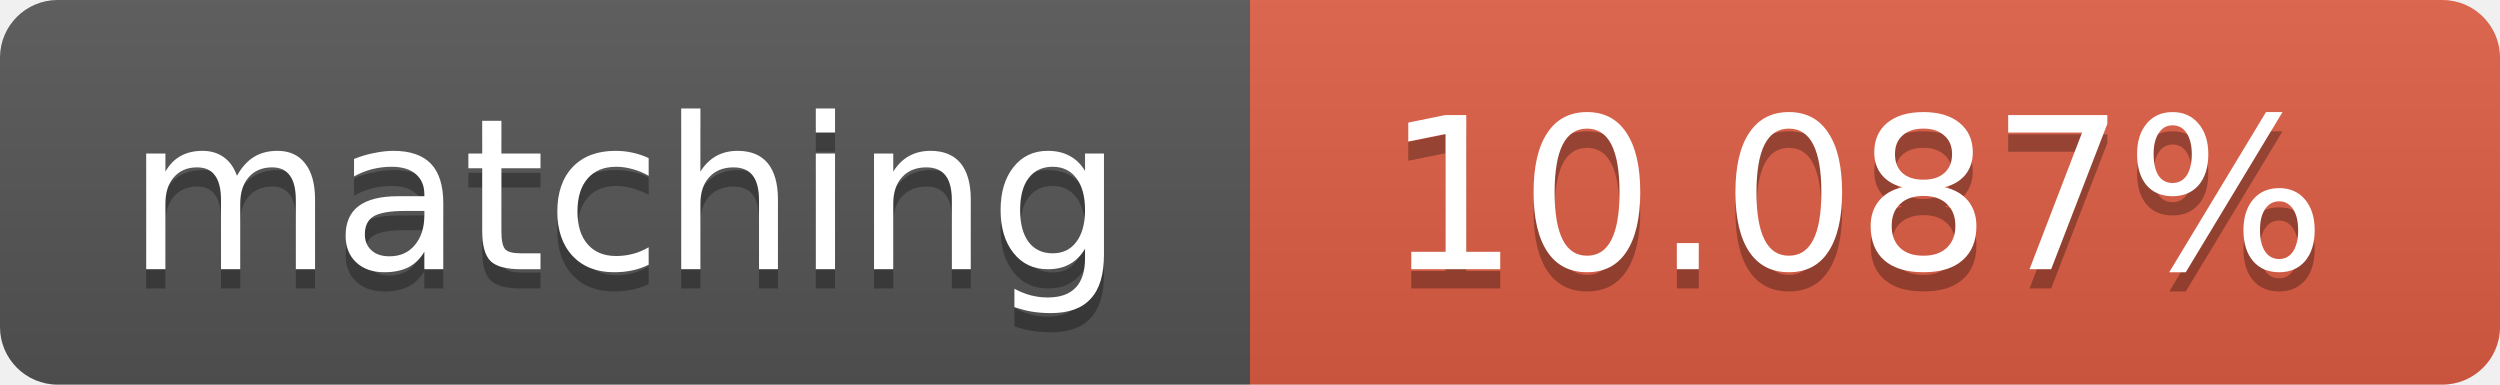
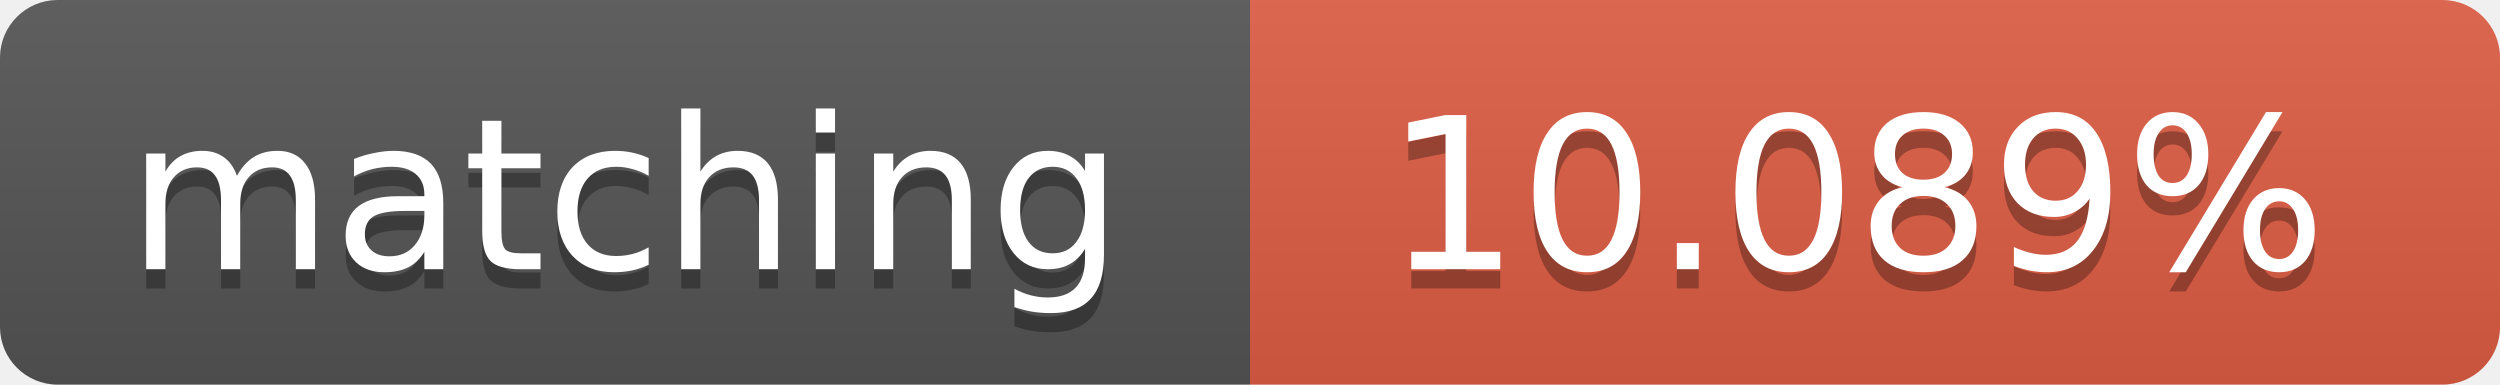
<svg xmlns="http://www.w3.org/2000/svg" width="130" height="20">
  <linearGradient id="b" x2="0" y2="100%">
    <stop offset="0" stop-color="#bbb" stop-opacity=".1" />
    <stop offset="1" stop-opacity=".1" />
  </linearGradient>
  <clipPath id="a">
    <rect width="130" height="20" rx="3" fill="#fff" />
  </clipPath>
  <g clip-path="url(#a)">
    <path fill="#555" d="M0 0h65v20H0z" />
    <path fill="#e05d44" d="M65 0h65v20H65z" />
    <path fill="url(#b)" d="M0 0h130v20H0z" />
  </g>
  <g fill="#fff" text-anchor="middle" font-family="DejaVu Sans,Verdana,Geneva,sans-serif" font-size="11">
    <text x="32.5" y="15" fill="#010101" fill-opacity=".3">matching</text>
    <text x="32.5" y="14">matching</text>
-     <text x="96.5" y="15" fill="#010101" fill-opacity=".3">10.087%</text>
-     <text x="96.5" y="14">10.087%</text>
+     <text x="96.5" y="15" fill="#010101" fill-opacity=".3">10.089%</text>
+     <text x="96.5" y="14">10.089%</text>
  </g>
</svg>
